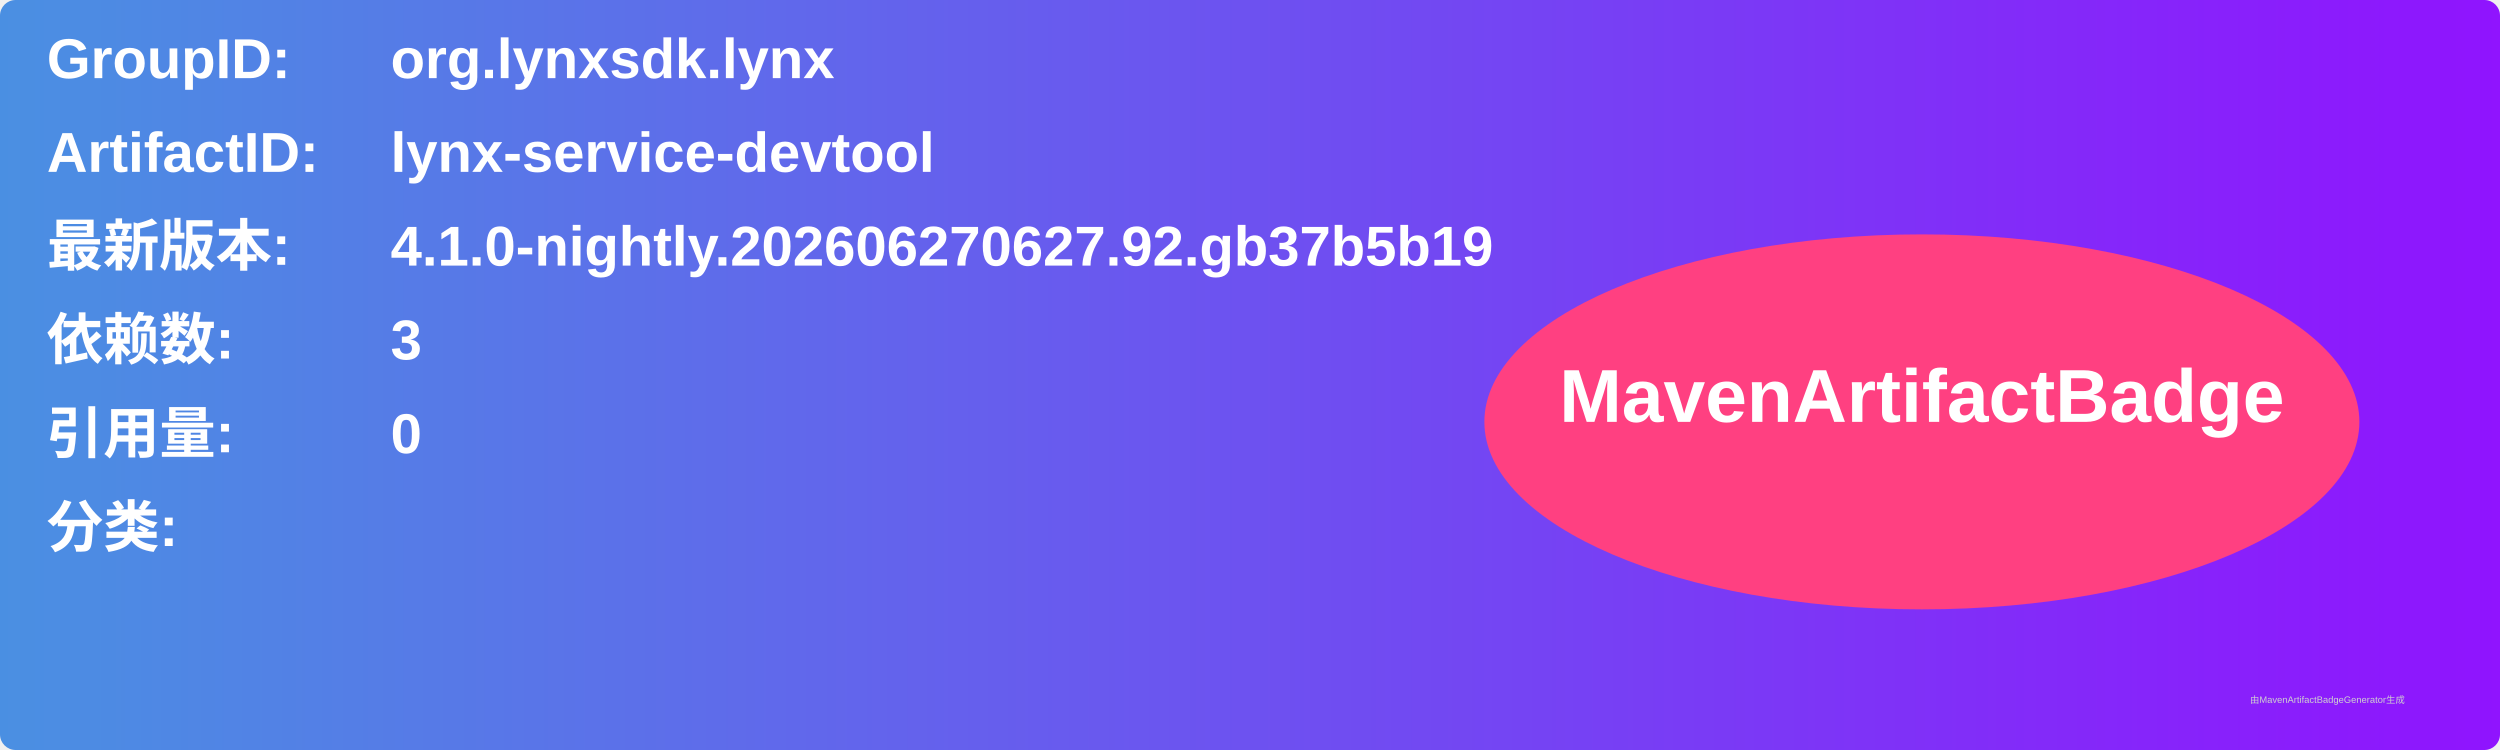
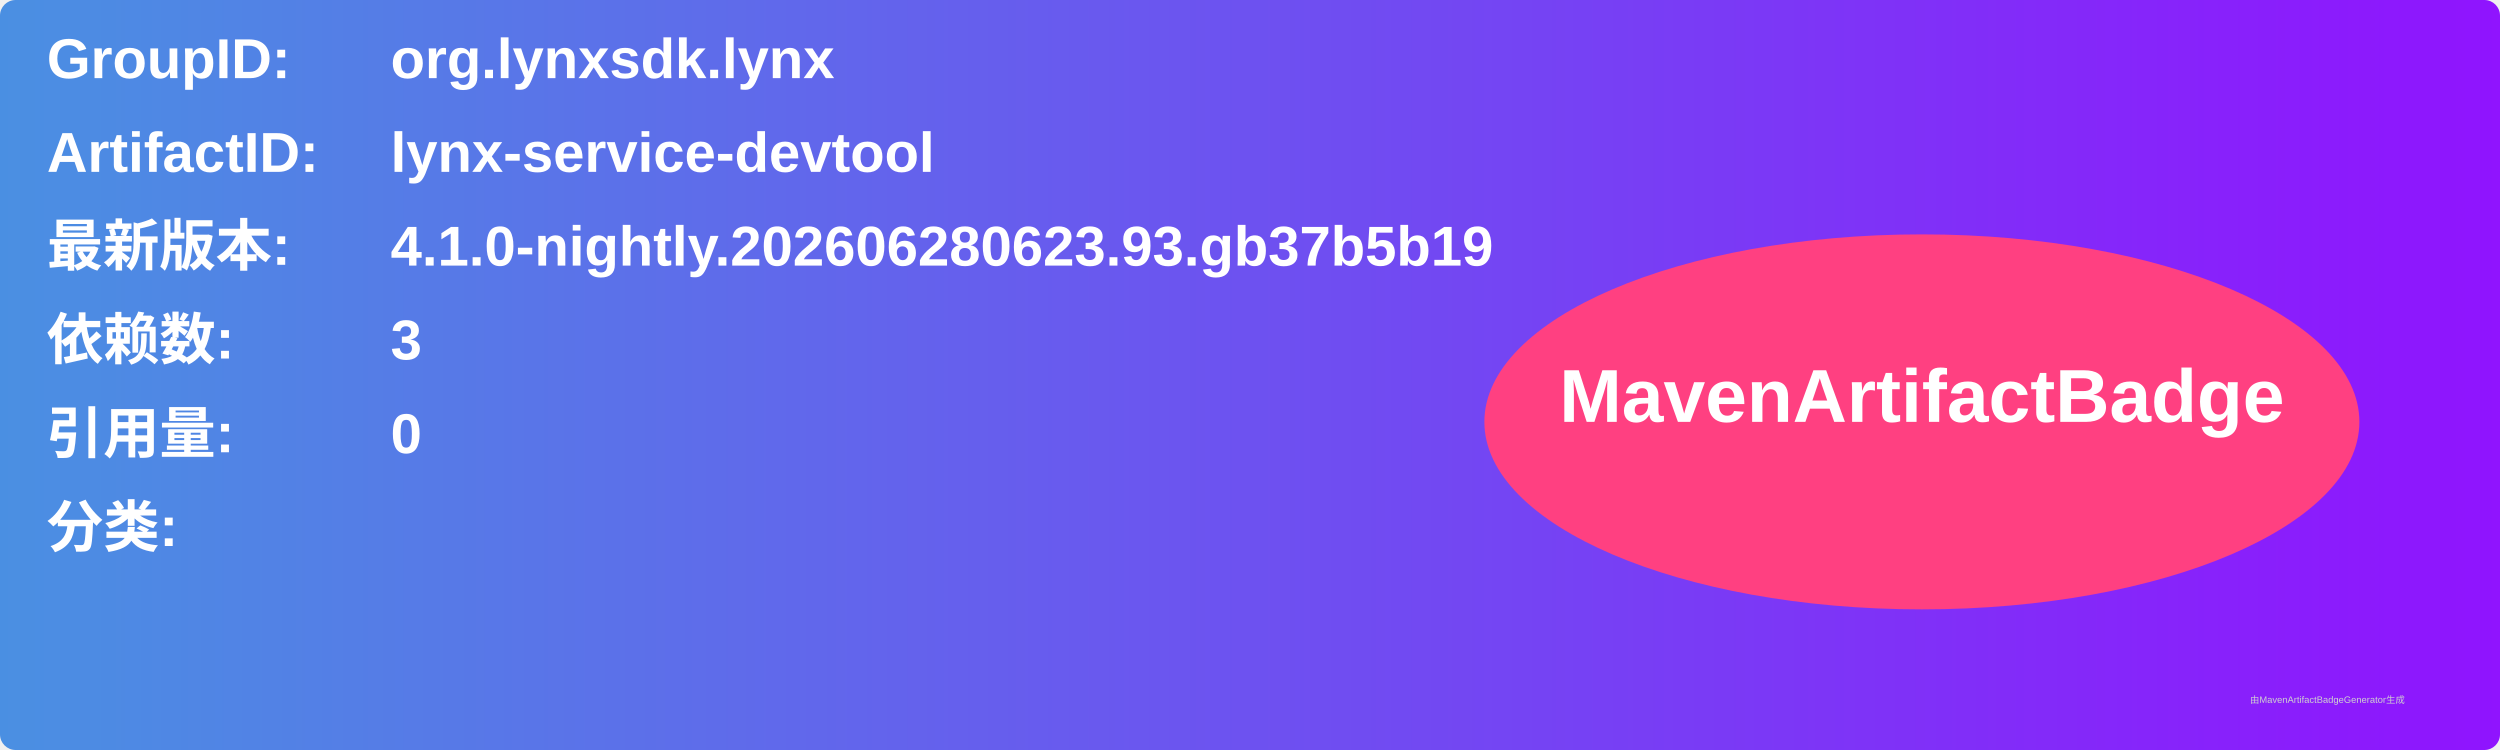
<svg xmlns="http://www.w3.org/2000/svg" width="800" height="240" viewBox="0 0 800 240">
  <linearGradient id="grad" x1="0%" y1="0%" x2="100%" y2="0%">
    <stop offset="0%" stop-color="#4a90e2" />
    <stop offset="100%" stop-color="#9013fe" />
  </linearGradient>
  <rect width="100%" height="100%" rx="5" ry="5" fill="url(#grad)" />
  <g transform="translate(15, 15)">
    <text x="0" y="10" font-family="Arial" font-size="18" fill="white" font-weight="bold" width="260">GroupID:</text>
    <text x="110" y="10" font-family="Arial" font-size="18" fill="white" font-weight="bold" width="460">org.lynxsdk.lynx</text>
    <text x="0" y="40" font-family="Arial" font-size="18" fill="white" font-weight="bold" width="260">ArtifactID:</text>
    <text x="110" y="40" font-family="Arial" font-size="18" fill="white" font-weight="bold" width="460">lynx-service-devtool</text>
    <text x="0" y="70" font-family="Arial" font-size="18" fill="white" font-weight="bold">最新版本:</text>
    <text x="110" y="70" font-family="Arial" font-size="18" fill="white" font-weight="bold">
-       <tspan font-weight="bold">4.1.0-nightly.202606270627.92.gb37b5b19</tspan>
+       <tspan font-weight="bold">4.1.0-nightly.202606280623.93.gb37b5b19</tspan>
    </text>
    <text x="0" y="100" font-family="Arial" font-size="18" fill="white" font-weight="bold">依赖数: </text>
    <text x="110" y="100" font-family="Arial" font-size="18" fill="white">
      <tspan font-weight="bold">3</tspan>
    </text>
    <text x="0" y="130" font-family="Arial" font-size="18" fill="white" font-weight="bold">引用量: </text>
    <text x="110" y="130" font-family="Arial" font-size="18" fill="white">
      <tspan font-weight="bold">0</tspan>
    </text>
    <text x="0" y="160" font-family="Arial" font-size="18" fill="white" font-weight="bold">分类:</text>
    <text x="10" y="190" font-family="Arial" font-size="10" fill="white">
      <tspan font-weight="bold" />
    </text>
    <ellipse cx="600" cy="120" rx="140" ry="60" fill="#ff4081" />
    <text x="600" y="120" text-anchor="middle" font-family="Arial" font-size="24" fill="white" font-weight="bold">MavenArtifactBadge</text>
  </g>
  <text x="720" y="225" font-family="Arial" font-size="3" fill="#d0d0d0">由MavenArtifactBadgeGenerator生成</text>
</svg>
